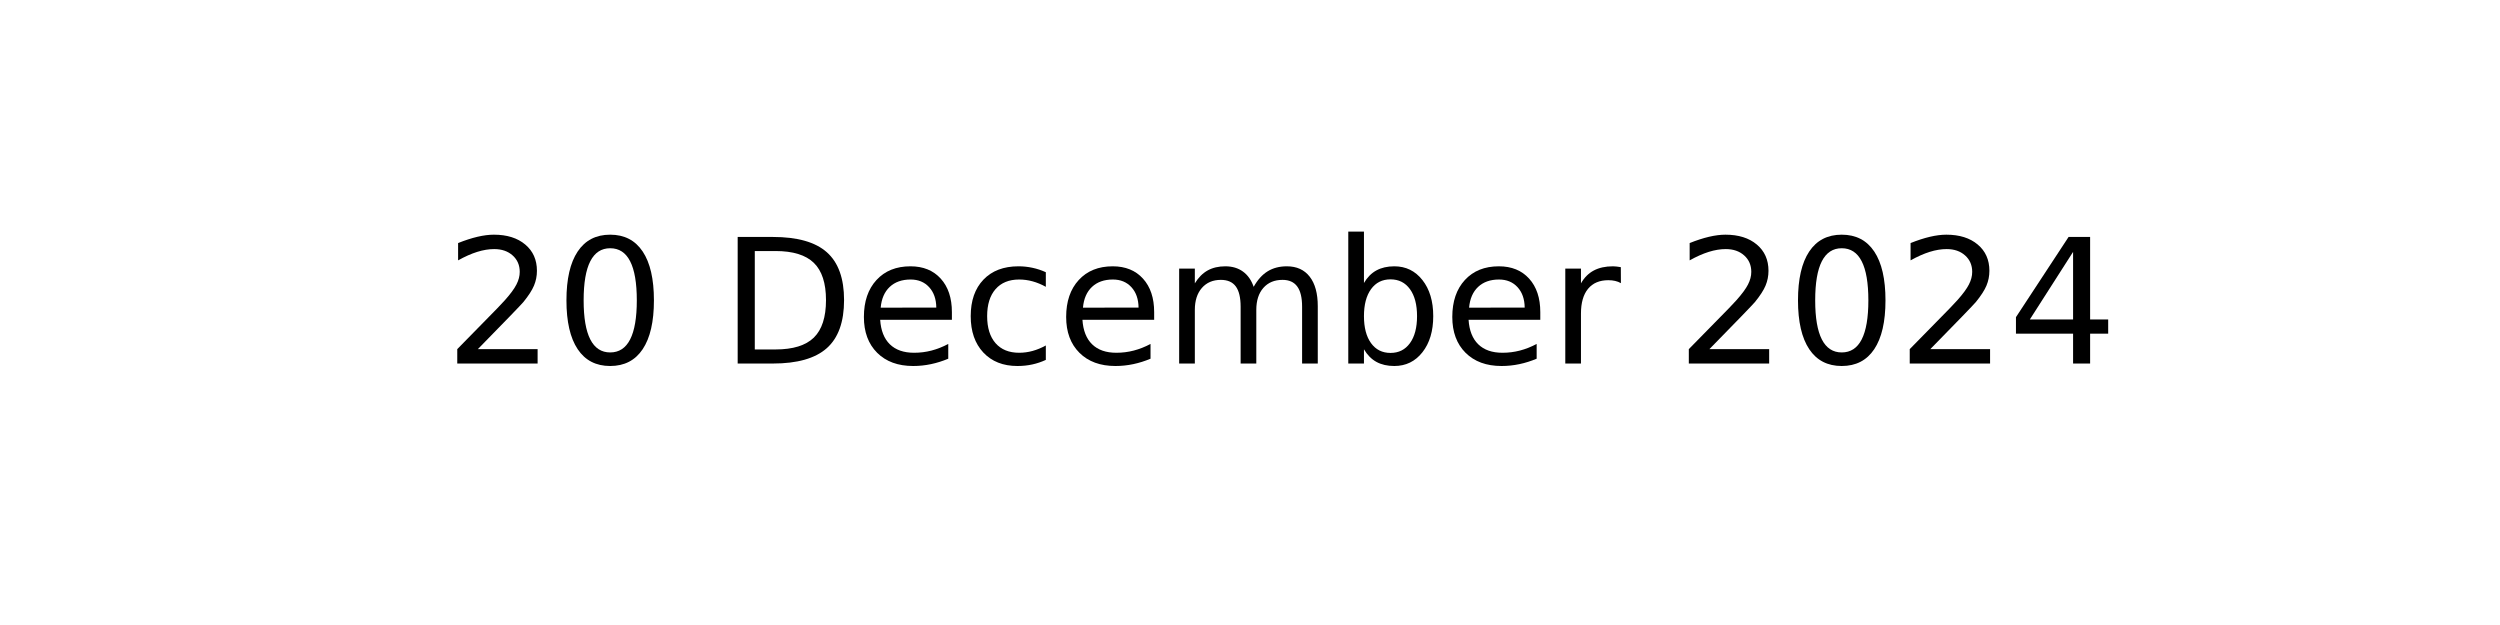
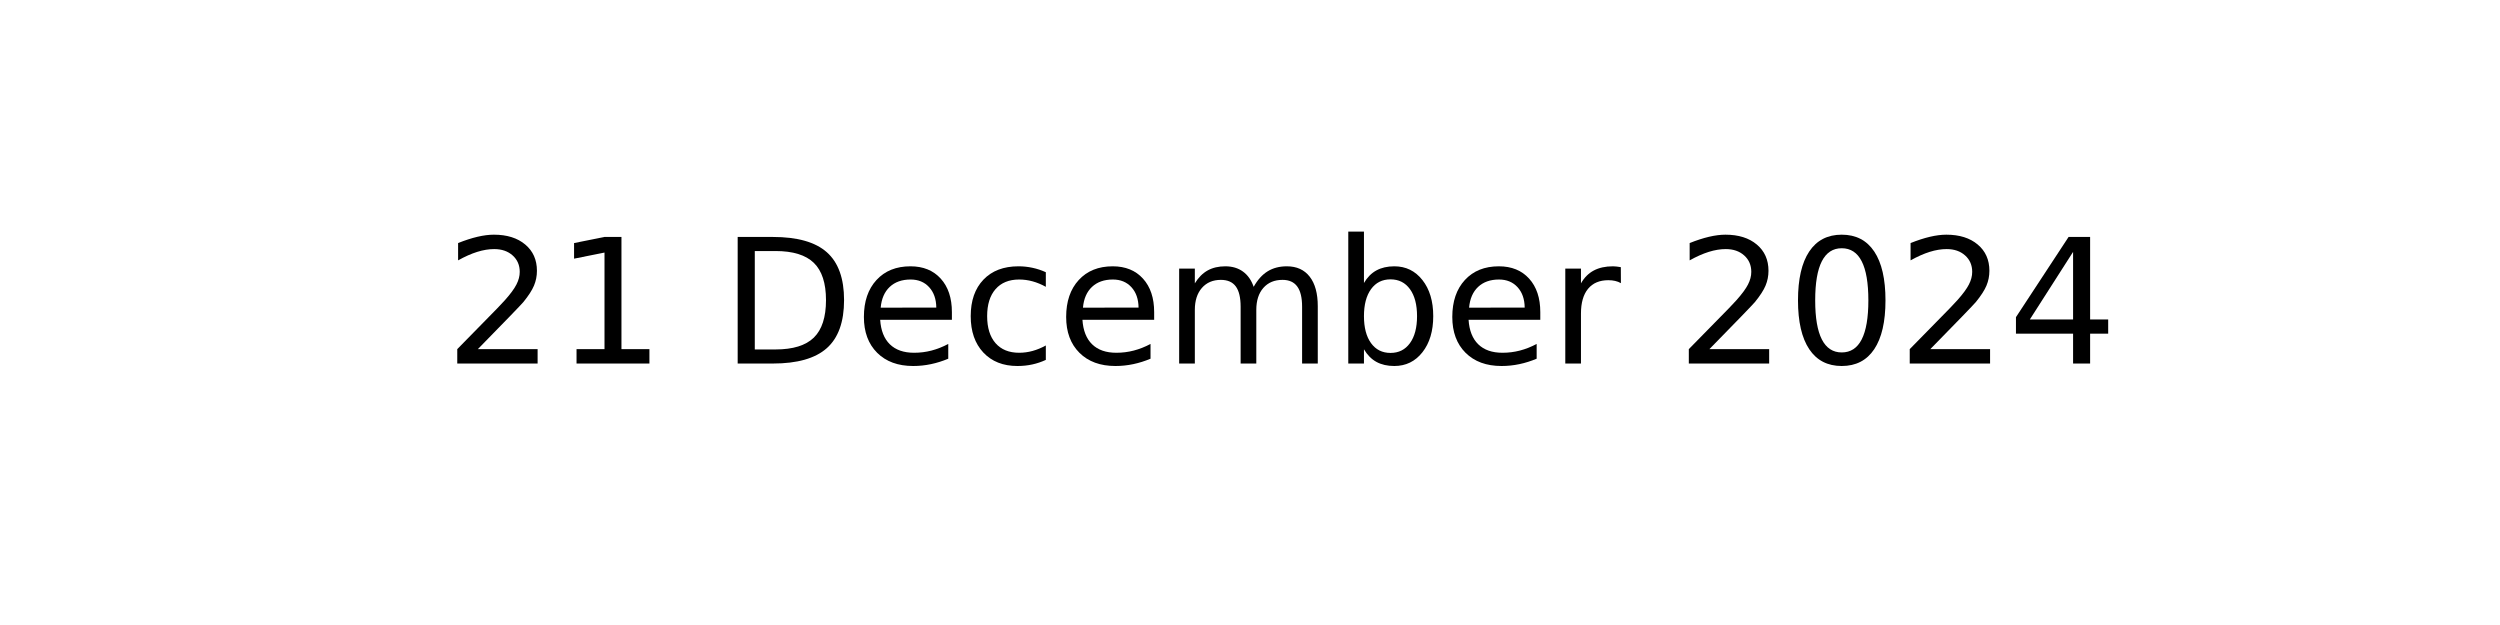
<svg xmlns="http://www.w3.org/2000/svg" xmlns:xlink="http://www.w3.org/1999/xlink" width="144pt" height="36pt" viewBox="0 0 144 36" version="1.1">
  <defs>
    <style type="text/css">*{stroke-linejoin: round; stroke-linecap: butt}</style>
  </defs>
  <g id="figure_1">
    <g id="axes_1">
      <g id="text_1">
        <g transform="translate(25.60547 20.93937) scale(0.1 -0.1)">
          <defs>
            <path id="DejaVuSans-32" d="M 1228 531  L 3431 531  L 3431 0  L 469 0  L 469 531  Q 828 903 1448 1529  Q 2069 2156 2228 2338  Q 2531 2678 2651 2914  Q 2772 3150 2772 3378  Q 2772 3750 2511 3984  Q 2250 4219 1831 4219  Q 1534 4219 1204 4116  Q 875 4013 500 3803  L 500 4441  Q 881 4594 1212 4672  Q 1544 4750 1819 4750  Q 2544 4750 2975 4387  Q 3406 4025 3406 3419  Q 3406 3131 3298 2873  Q 3191 2616 2906 2266  Q 2828 2175 2409 1742  Q 1991 1309 1228 531  z " transform="scale(0.015625)" />
-             <path id="DejaVuSans-30" d="M 2034 4250  Q 1547 4250 1301 3770  Q 1056 3291 1056 2328  Q 1056 1369 1301 889  Q 1547 409 2034 409  Q 2525 409 2770 889  Q 3016 1369 3016 2328  Q 3016 3291 2770 3770  Q 2525 4250 2034 4250  z M 2034 4750  Q 2819 4750 3233 4129  Q 3647 3509 3647 2328  Q 3647 1150 3233 529  Q 2819 -91 2034 -91  Q 1250 -91 836 529  Q 422 1150 422 2328  Q 422 3509 836 4129  Q 1250 4750 2034 4750  z " transform="scale(0.015625)" />
+             <path id="DejaVuSans-31" d="M 794 531  L 1825 531  L 1825 4091  L 703 3866  L 703 4441  L 1819 4666  L 2450 4666  L 2450 531  L 3481 531  L 3481 0  L 794 0  L 794 531  z " transform="scale(0.015625)" />
            <path id="DejaVuSans-20" transform="scale(0.015625)" />
            <path id="DejaVuSans-44" d="M 1259 4147  L 1259 519  L 2022 519  Q 2988 519 3436 956  Q 3884 1394 3884 2338  Q 3884 3275 3436 3711  Q 2988 4147 2022 4147  L 1259 4147  z M 628 4666  L 1925 4666  Q 3281 4666 3915 4102  Q 4550 3538 4550 2338  Q 4550 1131 3912 565  Q 3275 0 1925 0  L 628 0  L 628 4666  z " transform="scale(0.015625)" />
            <path id="DejaVuSans-65" d="M 3597 1894  L 3597 1613  L 953 1613  Q 991 1019 1311 708  Q 1631 397 2203 397  Q 2534 397 2845 478  Q 3156 559 3463 722  L 3463 178  Q 3153 47 2828 -22  Q 2503 -91 2169 -91  Q 1331 -91 842 396  Q 353 884 353 1716  Q 353 2575 817 3079  Q 1281 3584 2069 3584  Q 2775 3584 3186 3129  Q 3597 2675 3597 1894  z M 3022 2063  Q 3016 2534 2758 2815  Q 2500 3097 2075 3097  Q 1594 3097 1305 2825  Q 1016 2553 972 2059  L 3022 2063  z " transform="scale(0.015625)" />
            <path id="DejaVuSans-63" d="M 3122 3366  L 3122 2828  Q 2878 2963 2633 3030  Q 2388 3097 2138 3097  Q 1578 3097 1268 2742  Q 959 2388 959 1747  Q 959 1106 1268 751  Q 1578 397 2138 397  Q 2388 397 2633 464  Q 2878 531 3122 666  L 3122 134  Q 2881 22 2623 -34  Q 2366 -91 2075 -91  Q 1284 -91 818 406  Q 353 903 353 1747  Q 353 2603 823 3093  Q 1294 3584 2113 3584  Q 2378 3584 2631 3529  Q 2884 3475 3122 3366  z " transform="scale(0.015625)" />
            <path id="DejaVuSans-6d" d="M 3328 2828  Q 3544 3216 3844 3400  Q 4144 3584 4550 3584  Q 5097 3584 5394 3201  Q 5691 2819 5691 2113  L 5691 0  L 5113 0  L 5113 2094  Q 5113 2597 4934 2840  Q 4756 3084 4391 3084  Q 3944 3084 3684 2787  Q 3425 2491 3425 1978  L 3425 0  L 2847 0  L 2847 2094  Q 2847 2600 2669 2842  Q 2491 3084 2119 3084  Q 1678 3084 1418 2786  Q 1159 2488 1159 1978  L 1159 0  L 581 0  L 581 3500  L 1159 3500  L 1159 2956  Q 1356 3278 1631 3431  Q 1906 3584 2284 3584  Q 2666 3584 2933 3390  Q 3200 3197 3328 2828  z " transform="scale(0.015625)" />
            <path id="DejaVuSans-62" d="M 3116 1747  Q 3116 2381 2855 2742  Q 2594 3103 2138 3103  Q 1681 3103 1420 2742  Q 1159 2381 1159 1747  Q 1159 1113 1420 752  Q 1681 391 2138 391  Q 2594 391 2855 752  Q 3116 1113 3116 1747  z M 1159 2969  Q 1341 3281 1617 3432  Q 1894 3584 2278 3584  Q 2916 3584 3314 3078  Q 3713 2572 3713 1747  Q 3713 922 3314 415  Q 2916 -91 2278 -91  Q 1894 -91 1617 61  Q 1341 213 1159 525  L 1159 0  L 581 0  L 581 4863  L 1159 4863  L 1159 2969  z " transform="scale(0.015625)" />
            <path id="DejaVuSans-72" d="M 2631 2963  Q 2534 3019 2420 3045  Q 2306 3072 2169 3072  Q 1681 3072 1420 2755  Q 1159 2438 1159 1844  L 1159 0  L 581 0  L 581 3500  L 1159 3500  L 1159 2956  Q 1341 3275 1631 3429  Q 1922 3584 2338 3584  Q 2397 3584 2469 3576  Q 2541 3569 2628 3553  L 2631 2963  z " transform="scale(0.015625)" />
+             <path id="DejaVuSans-30" d="M 2034 4250  Q 1547 4250 1301 3770  Q 1056 3291 1056 2328  Q 1056 1369 1301 889  Q 1547 409 2034 409  Q 2525 409 2770 889  Q 3016 1369 3016 2328  Q 3016 3291 2770 3770  Q 2525 4250 2034 4250  z M 2034 4750  Q 2819 4750 3233 4129  Q 3647 3509 3647 2328  Q 3647 1150 3233 529  Q 2819 -91 2034 -91  Q 1250 -91 836 529  Q 422 1150 422 2328  Q 422 3509 836 4129  Q 1250 4750 2034 4750  z " transform="scale(0.015625)" />
            <path id="DejaVuSans-34" d="M 2419 4116  L 825 1625  L 2419 1625  L 2419 4116  z M 2253 4666  L 3047 4666  L 3047 1625  L 3713 1625  L 3713 1100  L 3047 1100  L 3047 0  L 2419 0  L 2419 1100  L 313 1100  L 313 1709  L 2253 4666  z " transform="scale(0.015625)" />
          </defs>
          <use xlink:href="#DejaVuSans-32" />
-           <use xlink:href="#DejaVuSans-30" x="63.623" />
+           <use xlink:href="#DejaVuSans-31" x="63.623" />
          <use xlink:href="#DejaVuSans-20" x="127.246" />
          <use xlink:href="#DejaVuSans-44" x="159.033" />
          <use xlink:href="#DejaVuSans-65" x="236.035" />
          <use xlink:href="#DejaVuSans-63" x="297.559" />
          <use xlink:href="#DejaVuSans-65" x="352.539" />
          <use xlink:href="#DejaVuSans-6d" x="414.062" />
          <use xlink:href="#DejaVuSans-62" x="511.475" />
          <use xlink:href="#DejaVuSans-65" x="574.951" />
          <use xlink:href="#DejaVuSans-72" x="636.475" />
          <use xlink:href="#DejaVuSans-20" x="677.588" />
          <use xlink:href="#DejaVuSans-32" x="709.375" />
          <use xlink:href="#DejaVuSans-30" x="772.998" />
          <use xlink:href="#DejaVuSans-32" x="836.621" />
          <use xlink:href="#DejaVuSans-34" x="900.244" />
        </g>
      </g>
    </g>
  </g>
</svg>
